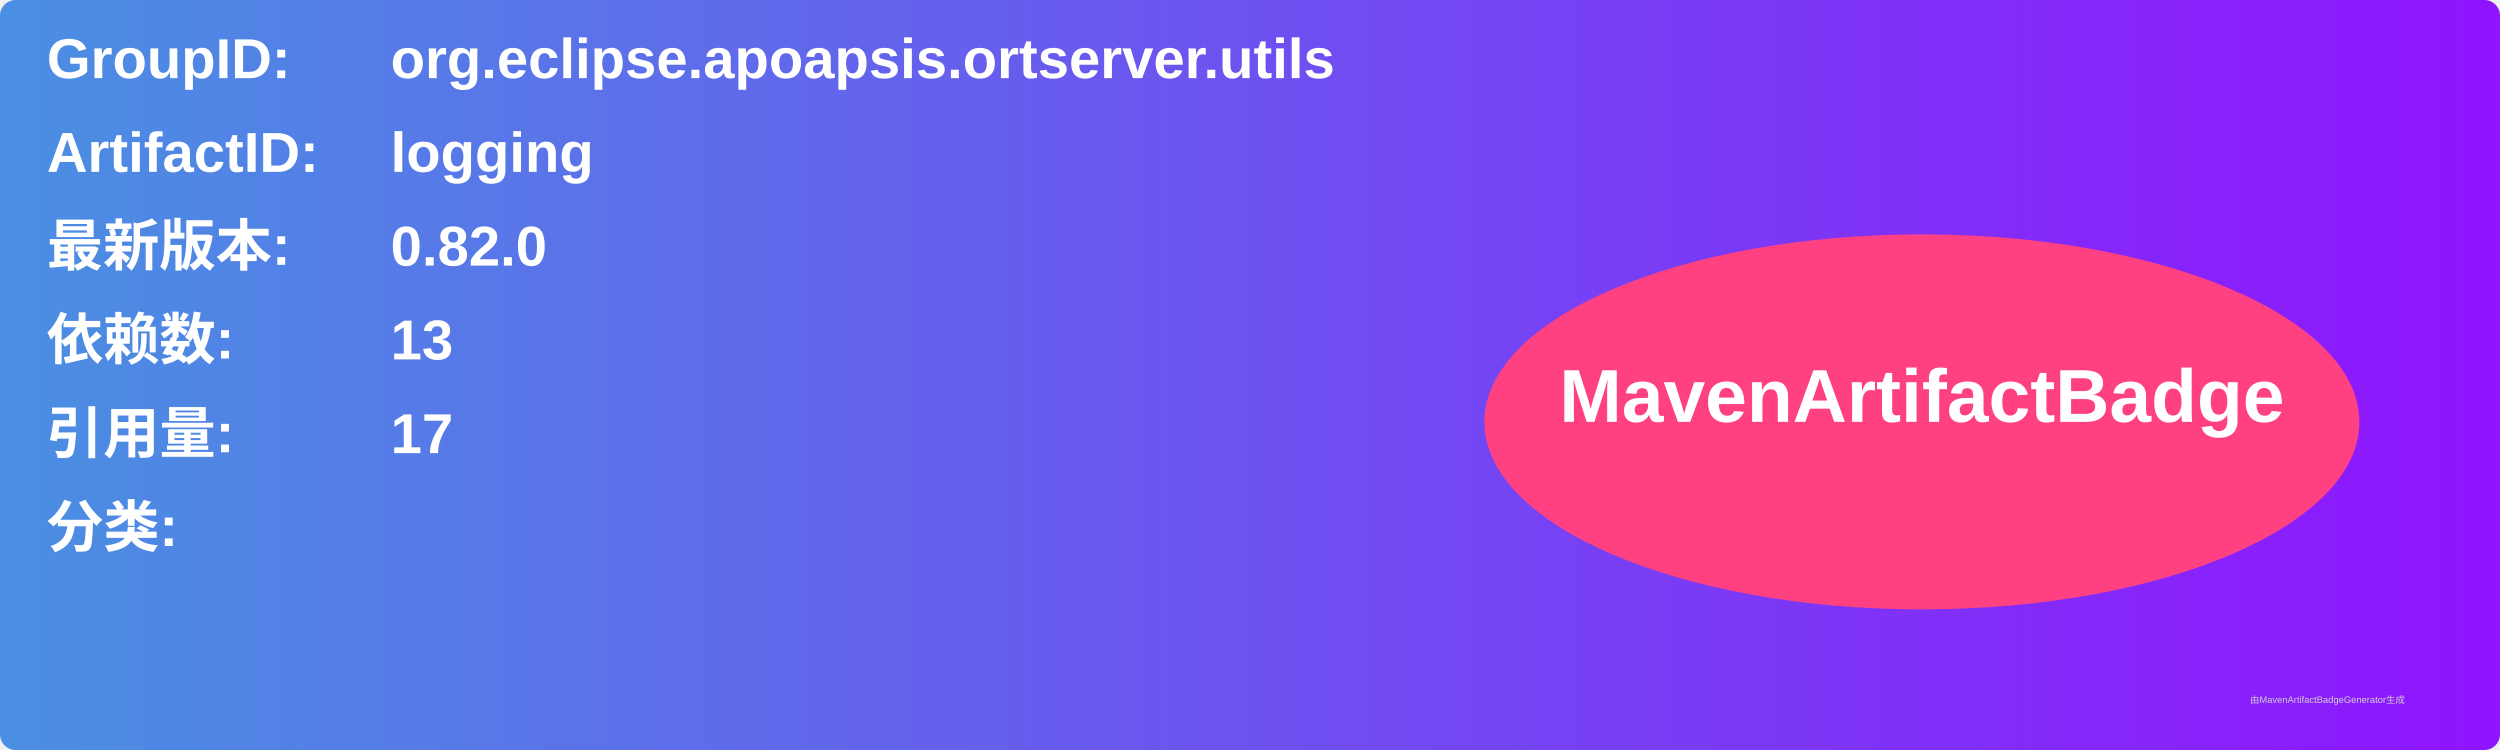
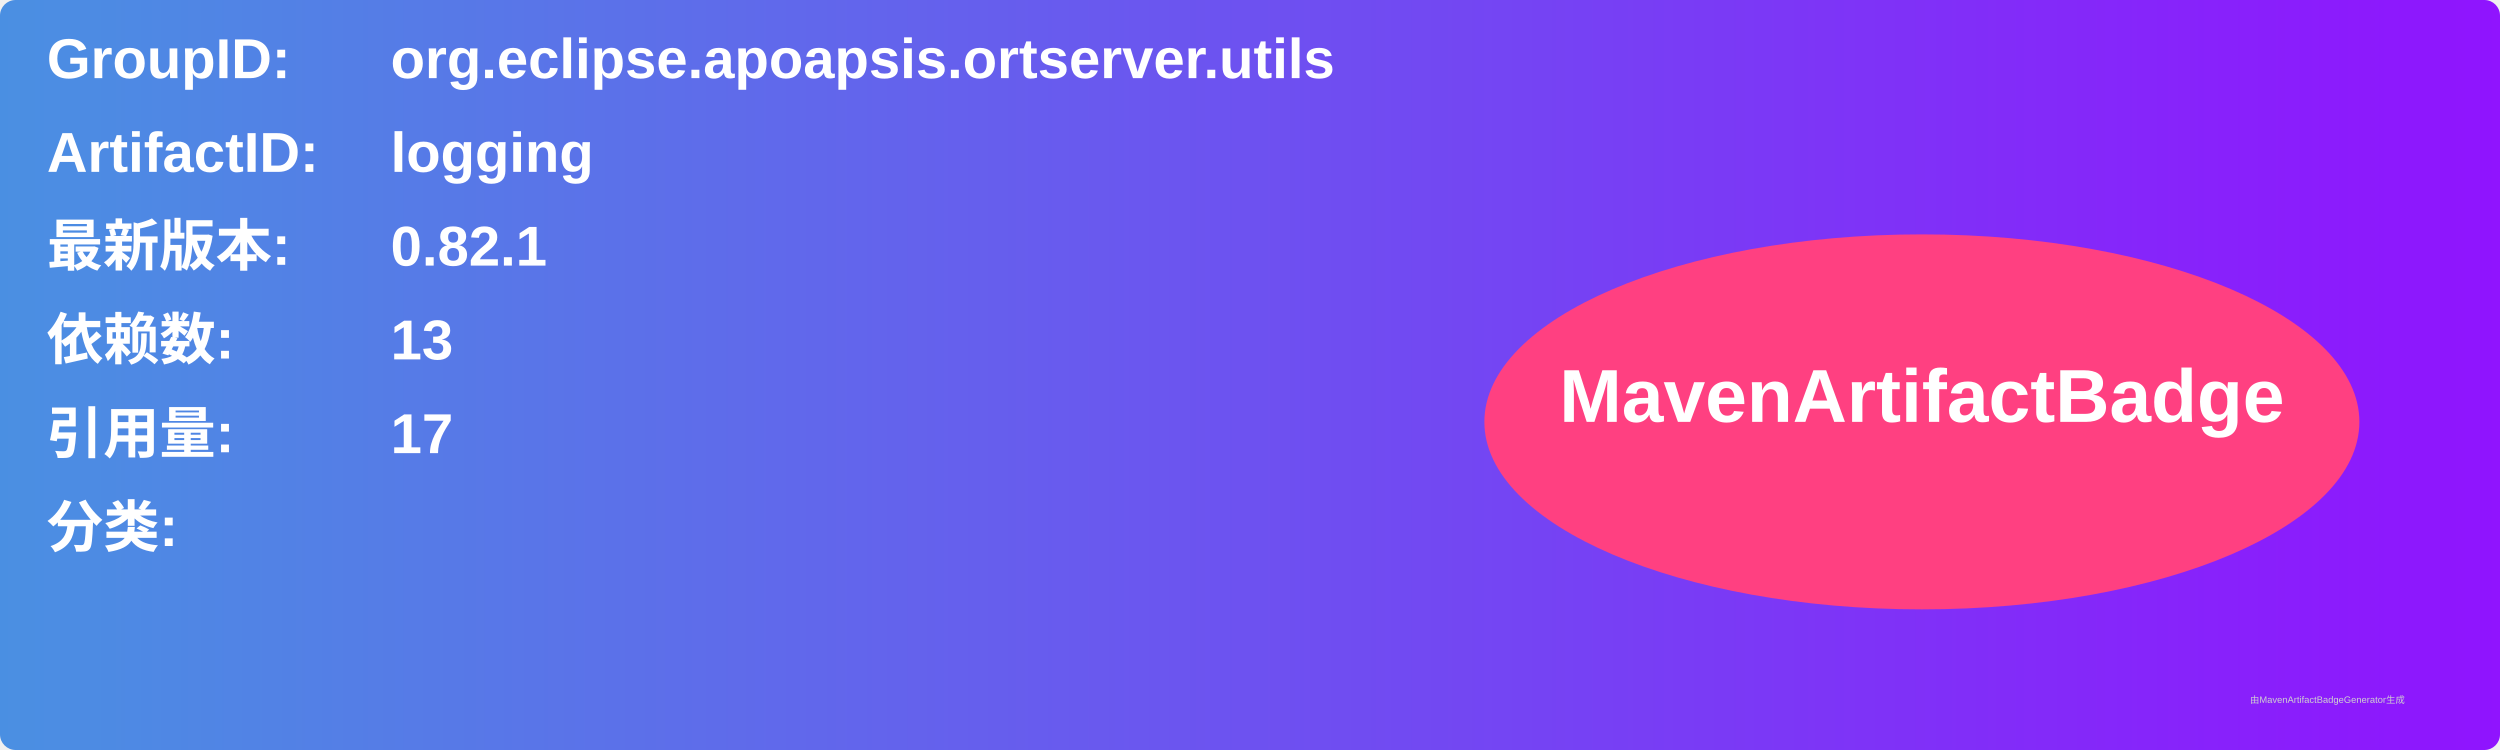
<svg xmlns="http://www.w3.org/2000/svg" width="800" height="240" viewBox="0 0 800 240">
  <linearGradient id="grad" x1="0%" y1="0%" x2="100%" y2="0%">
    <stop offset="0%" stop-color="#4a90e2" />
    <stop offset="100%" stop-color="#9013fe" />
  </linearGradient>
  <rect width="100%" height="100%" rx="5" ry="5" fill="url(#grad)" />
  <g transform="translate(15, 15)">
    <text x="0" y="10" font-family="Arial" font-size="18" fill="white" font-weight="bold" width="260">GroupID:</text>
    <text x="110" y="10" font-family="Arial" font-size="18" fill="white" font-weight="bold" width="460">org.eclipse.apoapsis.ortserver.utils</text>
    <text x="0" y="40" font-family="Arial" font-size="18" fill="white" font-weight="bold" width="260">ArtifactID:</text>
    <text x="110" y="40" font-family="Arial" font-size="18" fill="white" font-weight="bold" width="460">logging</text>
    <text x="0" y="70" font-family="Arial" font-size="18" fill="white" font-weight="bold">最新版本:</text>
    <text x="110" y="70" font-family="Arial" font-size="18" fill="white" font-weight="bold">
-       <tspan font-weight="bold">0.82.0</tspan>
+       <tspan font-weight="bold">0.82.1</tspan>
    </text>
    <text x="0" y="100" font-family="Arial" font-size="18" fill="white" font-weight="bold">依赖数: </text>
    <text x="110" y="100" font-family="Arial" font-size="18" fill="white">
      <tspan font-weight="bold">13</tspan>
    </text>
    <text x="0" y="130" font-family="Arial" font-size="18" fill="white" font-weight="bold">引用量: </text>
    <text x="110" y="130" font-family="Arial" font-size="18" fill="white">
      <tspan font-weight="bold">17</tspan>
    </text>
    <text x="0" y="160" font-family="Arial" font-size="18" fill="white" font-weight="bold">分类:</text>
    <text x="10" y="190" font-family="Arial" font-size="10" fill="white">
      <tspan font-weight="bold" />
    </text>
    <ellipse cx="600" cy="120" rx="140" ry="60" fill="#ff4081" />
    <text x="600" y="120" text-anchor="middle" font-family="Arial" font-size="24" fill="white" font-weight="bold">MavenArtifactBadge</text>
  </g>
  <text x="720" y="225" font-family="Arial" font-size="3" fill="#d0d0d0">由MavenArtifactBadgeGenerator生成</text>
</svg>
